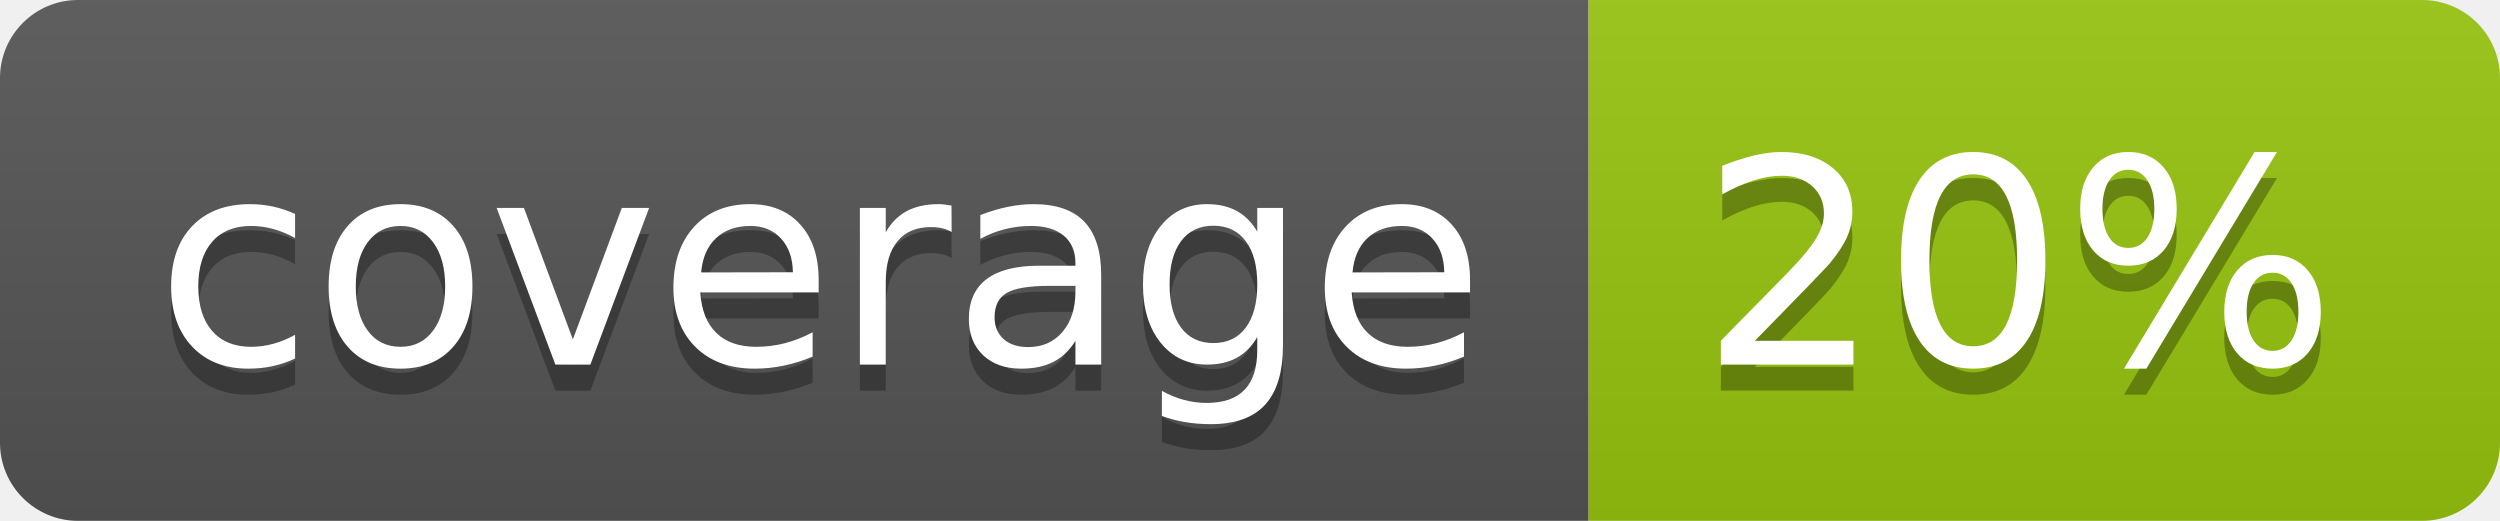
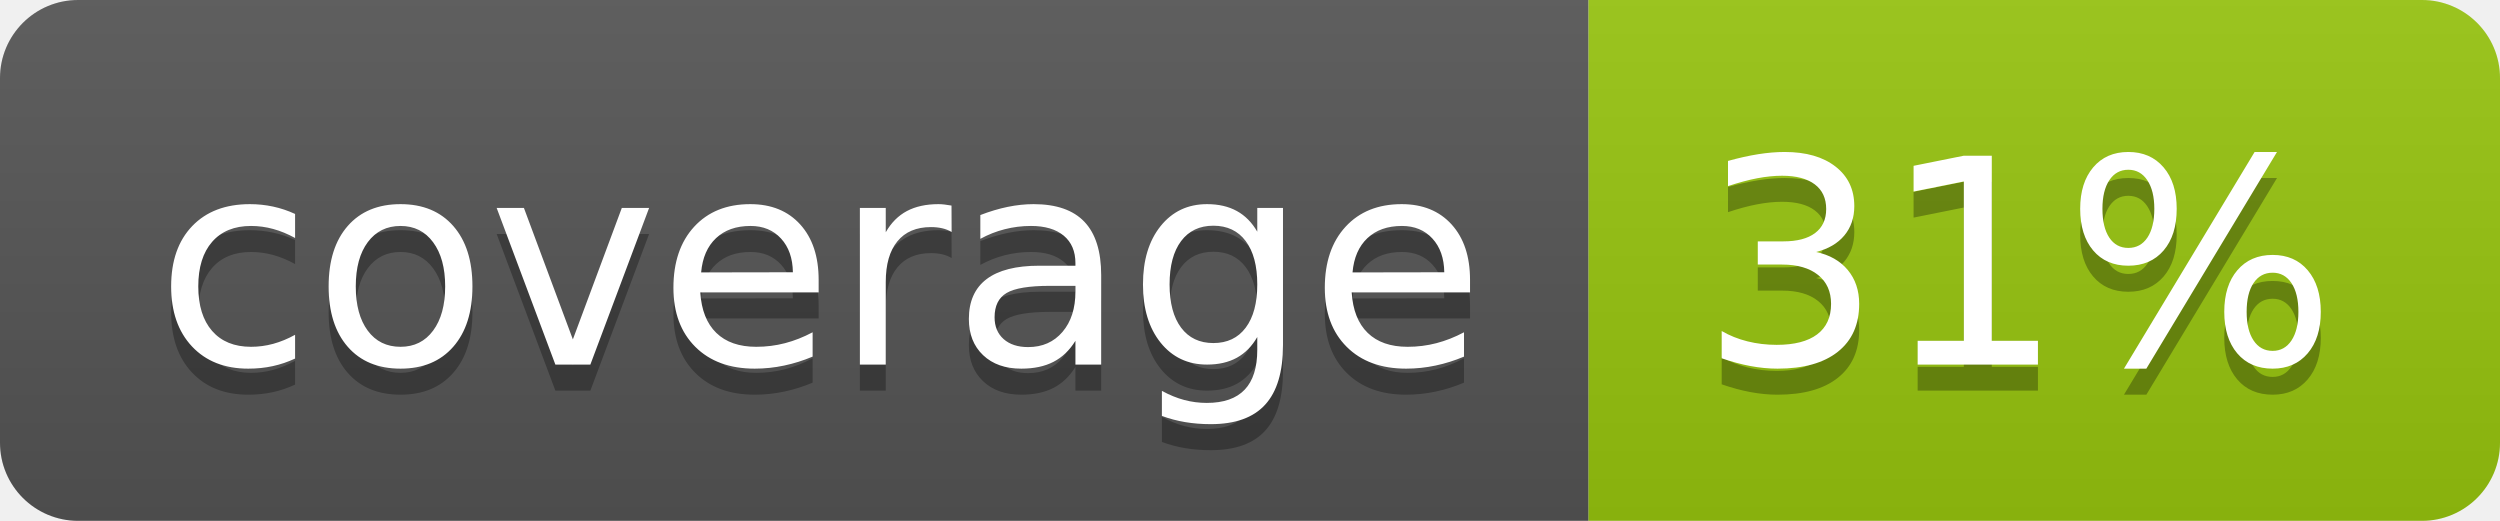
<svg xmlns="http://www.w3.org/2000/svg" width="96" height="20">
  <linearGradient id="b" x2="0" y2="100%">
    <stop offset="0" stop-color="#bbb" stop-opacity=".1" />
    <stop offset="1" stop-opacity=".1" />
  </linearGradient>
  <clipPath id="a">
    <rect width="96" height="20" rx="3" fill="#fff" />
  </clipPath>
  <g clip-path="url(#a)">
    <path fill="#555" d="M0 0h61v20H0z" />
    <path fill="#97C50F" d="M61 0h35v20H61z" />
    <path fill="url(#b)" d="M0 0h96v20H0z" />
  </g>
  <g fill="#fff" text-anchor="middle" font-family="DejaVu Sans,Verdana,Geneva,sans-serif" font-size="110">
    <text x="315" y="150" fill="#010101" fill-opacity=".3" transform="scale(.1)" textLength="510">coverage</text>
    <text x="315" y="140" transform="scale(.1)" textLength="510">coverage</text>
-     <text x="775" y="150" fill="#010101" fill-opacity=".3" transform="scale(.1)" textLength="250">20%</text>
-     <text x="775" y="140" transform="scale(.1)" textLength="250">20%</text>
+     <text x="775" y="150" fill="#010101" fill-opacity=".3" transform="scale(.1)" textLength="250">31%</text>
+     <text x="775" y="140" transform="scale(.1)" textLength="250">31%</text>
  </g>
</svg>
